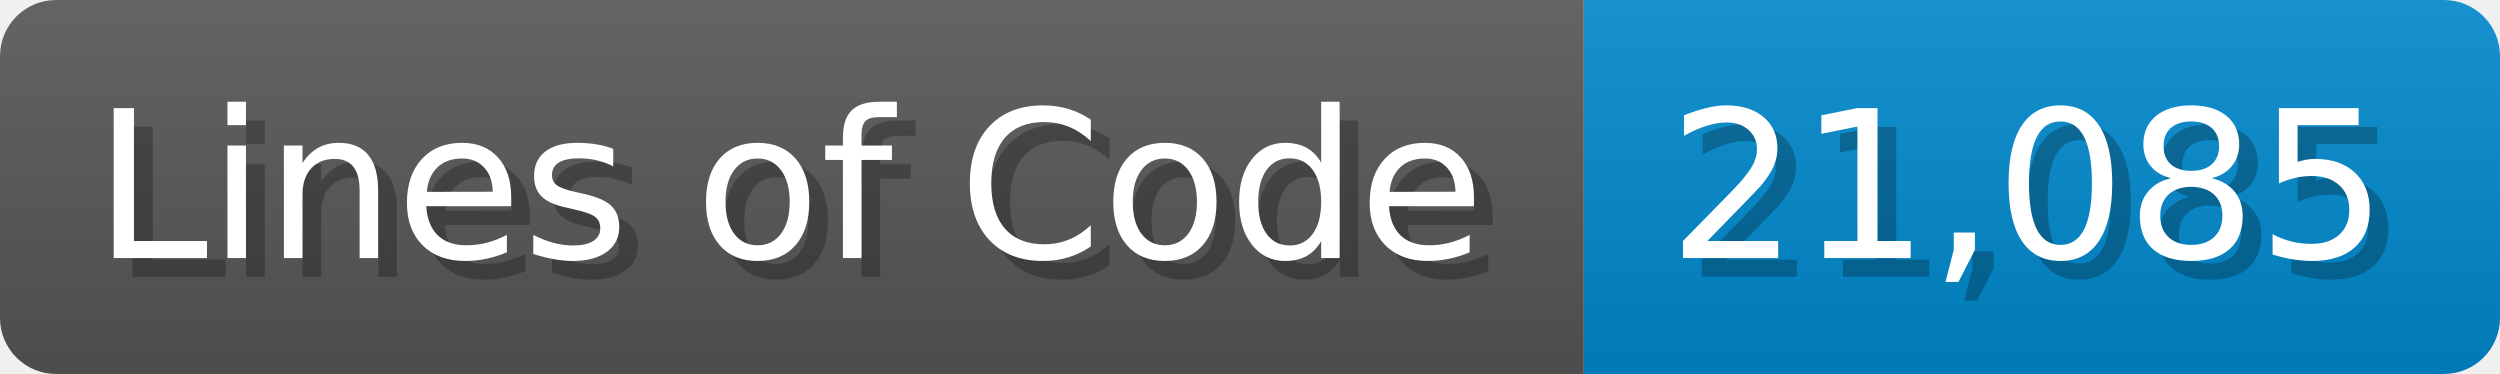
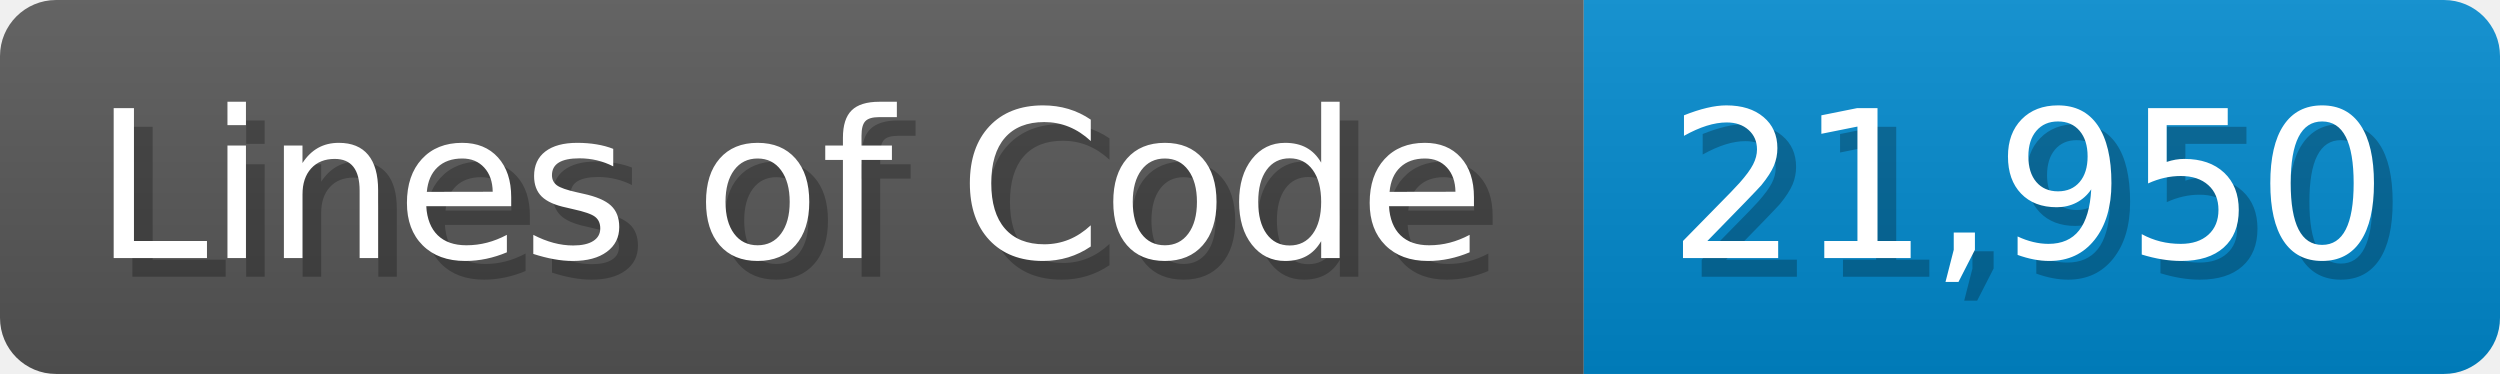
<svg xmlns="http://www.w3.org/2000/svg" width="133.7" height="20" viewBox="0 0 1337 200">
  <linearGradient id="a" x2="0" y2="100%">
    <stop offset="0" stop-opacity=".1" stop-color="#EEE" />
    <stop offset="1" stop-opacity=".1" />
  </linearGradient>
  <mask id="m">
    <rect width="1337" height="200" rx="30" fill="#FFF" />
  </mask>
  <g mask="url(#m)">
    <rect width="847" height="200" fill="#555" />
    <rect width="490" height="200" fill="#08C" x="847" />
    <rect width="1337" height="200" fill="url(#a)" />
  </g>
  <g fill="#fff" text-anchor="start" font-family="Verdana,DejaVu Sans,sans-serif" font-size="110">
    <text x="60" y="148" textLength="747" fill="#000" opacity="0.25">Lines of Code</text>
    <text x="50" y="138" textLength="747">Lines of Code</text>
-     <text x="902" y="148" textLength="390" fill="#000" opacity="0.25">21,085</text>
-     <text x="892" y="138" textLength="390">21,085</text>
+     <text x="902" y="148" textLength="390" fill="#000" opacity="0.25">21,950</text>
+     <text x="892" y="138" textLength="390">21,950</text>
  </g>
</svg>
